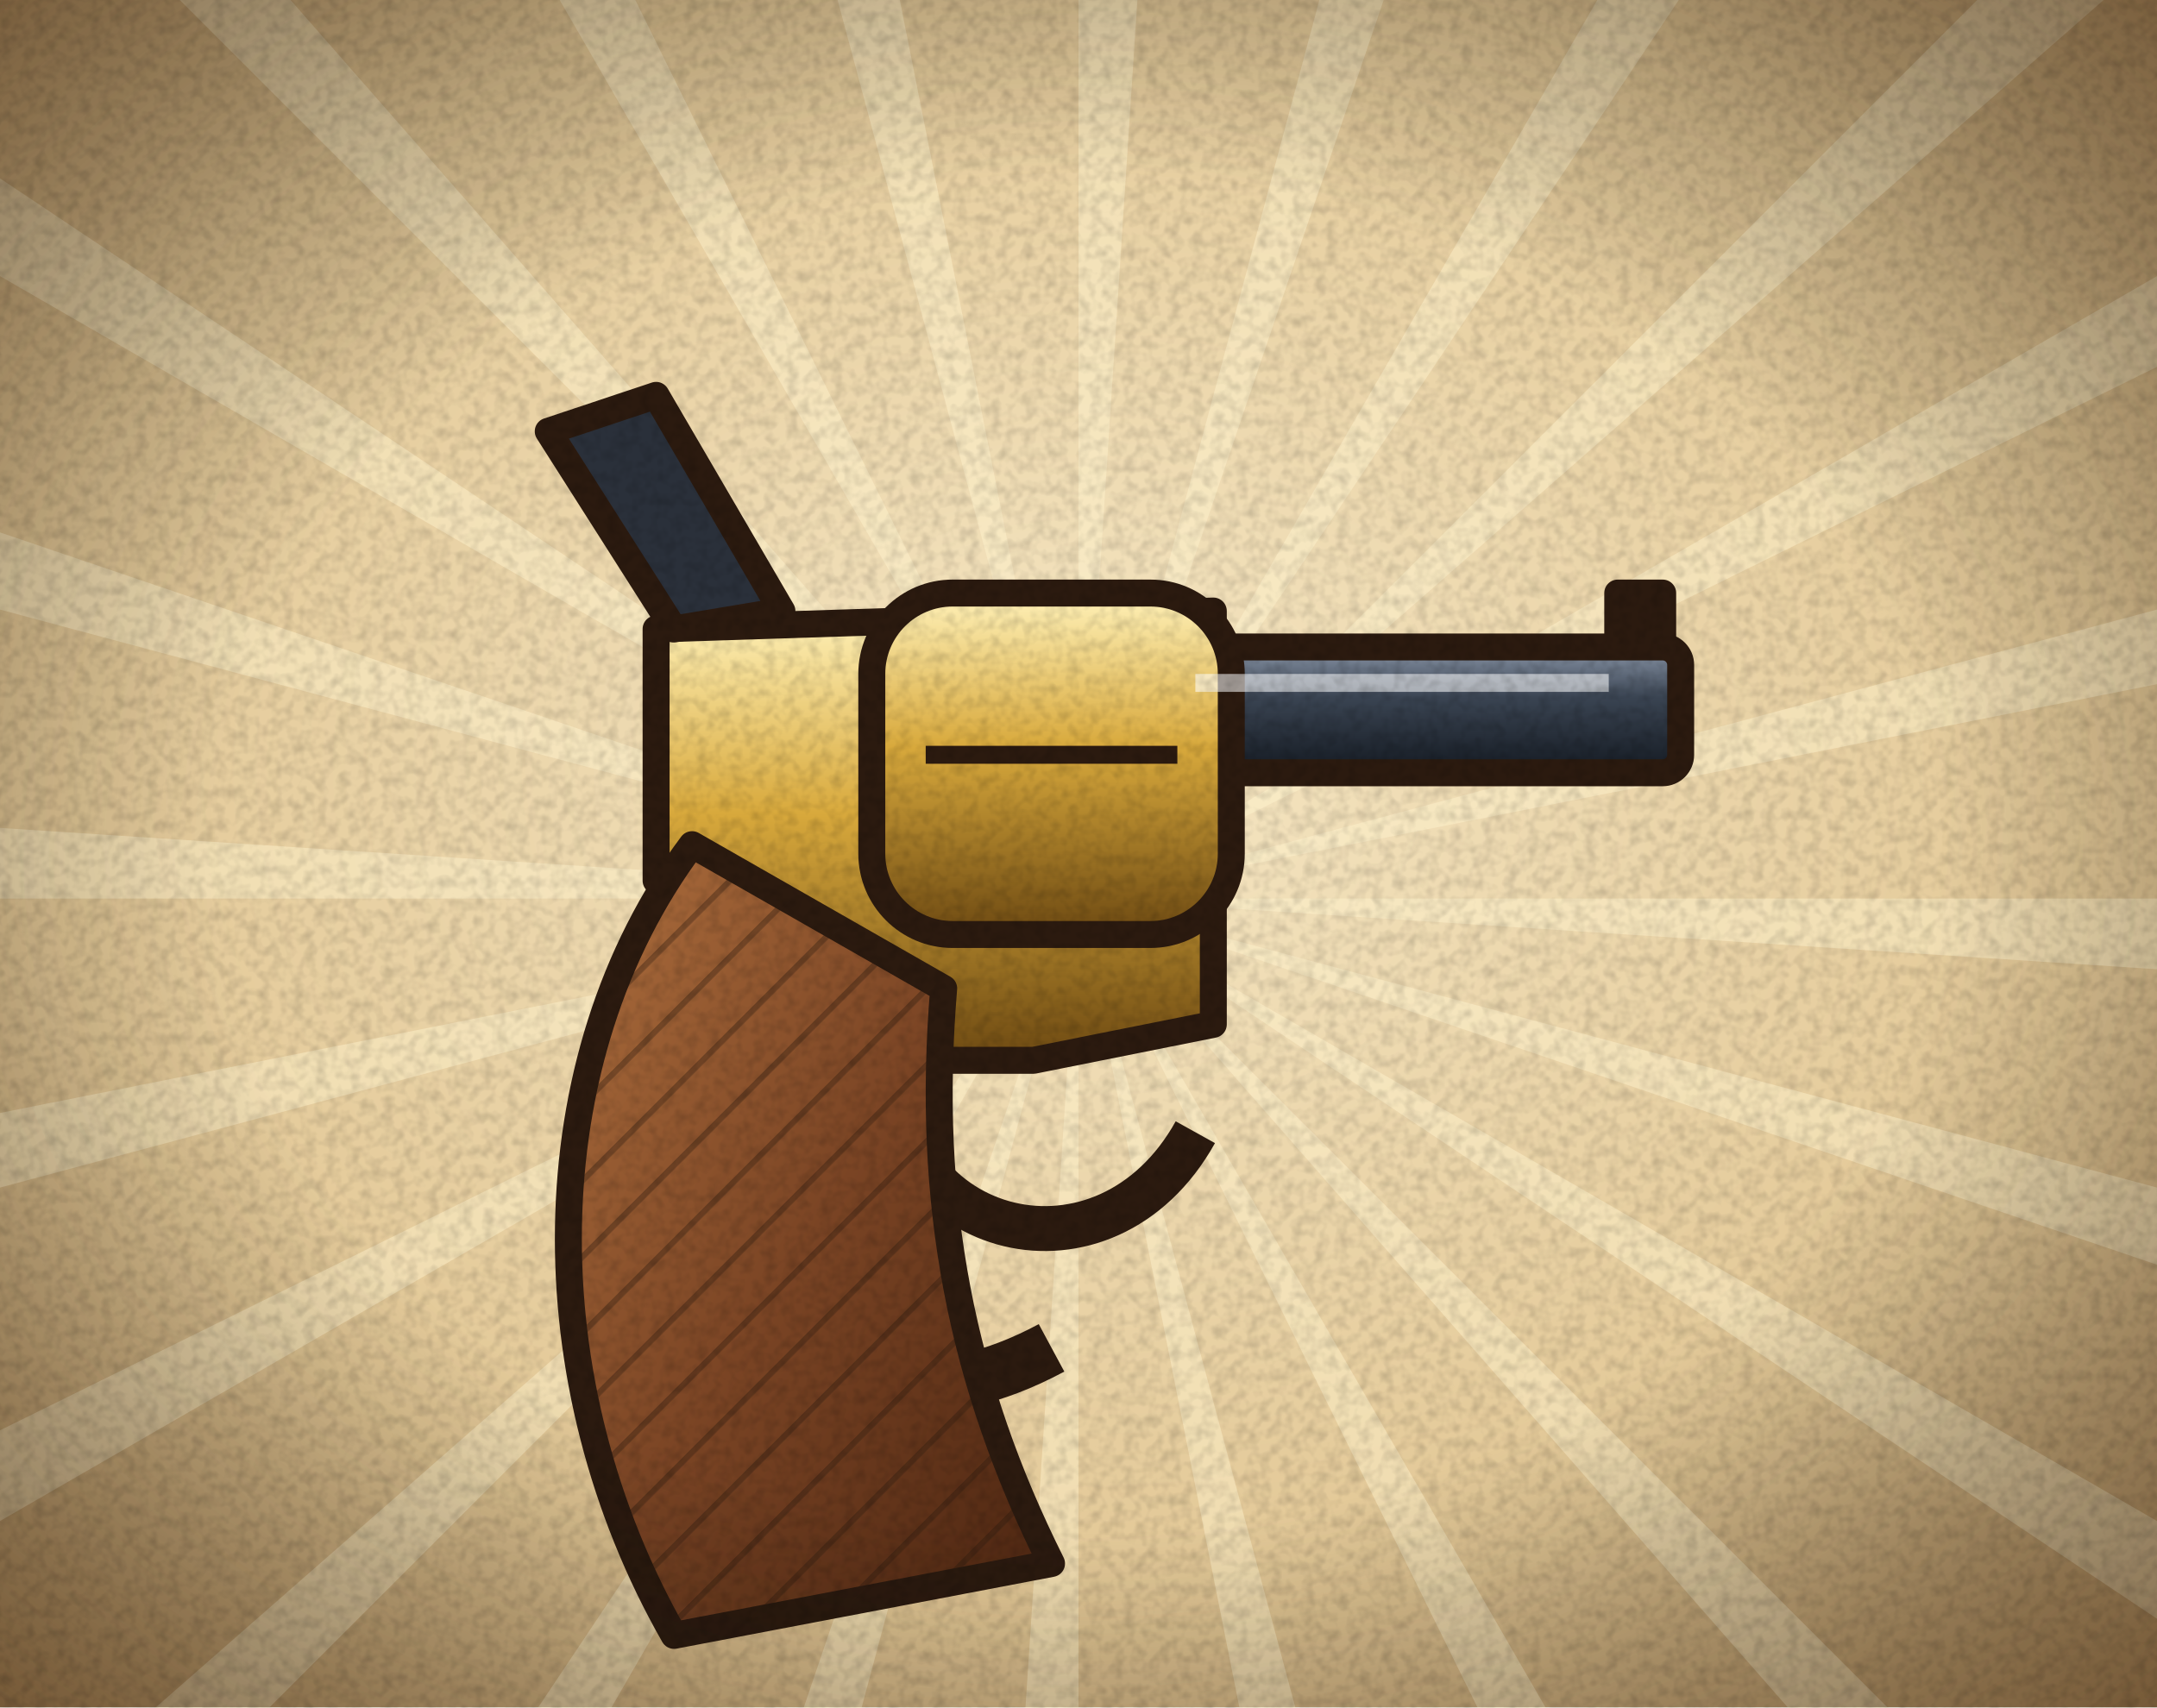
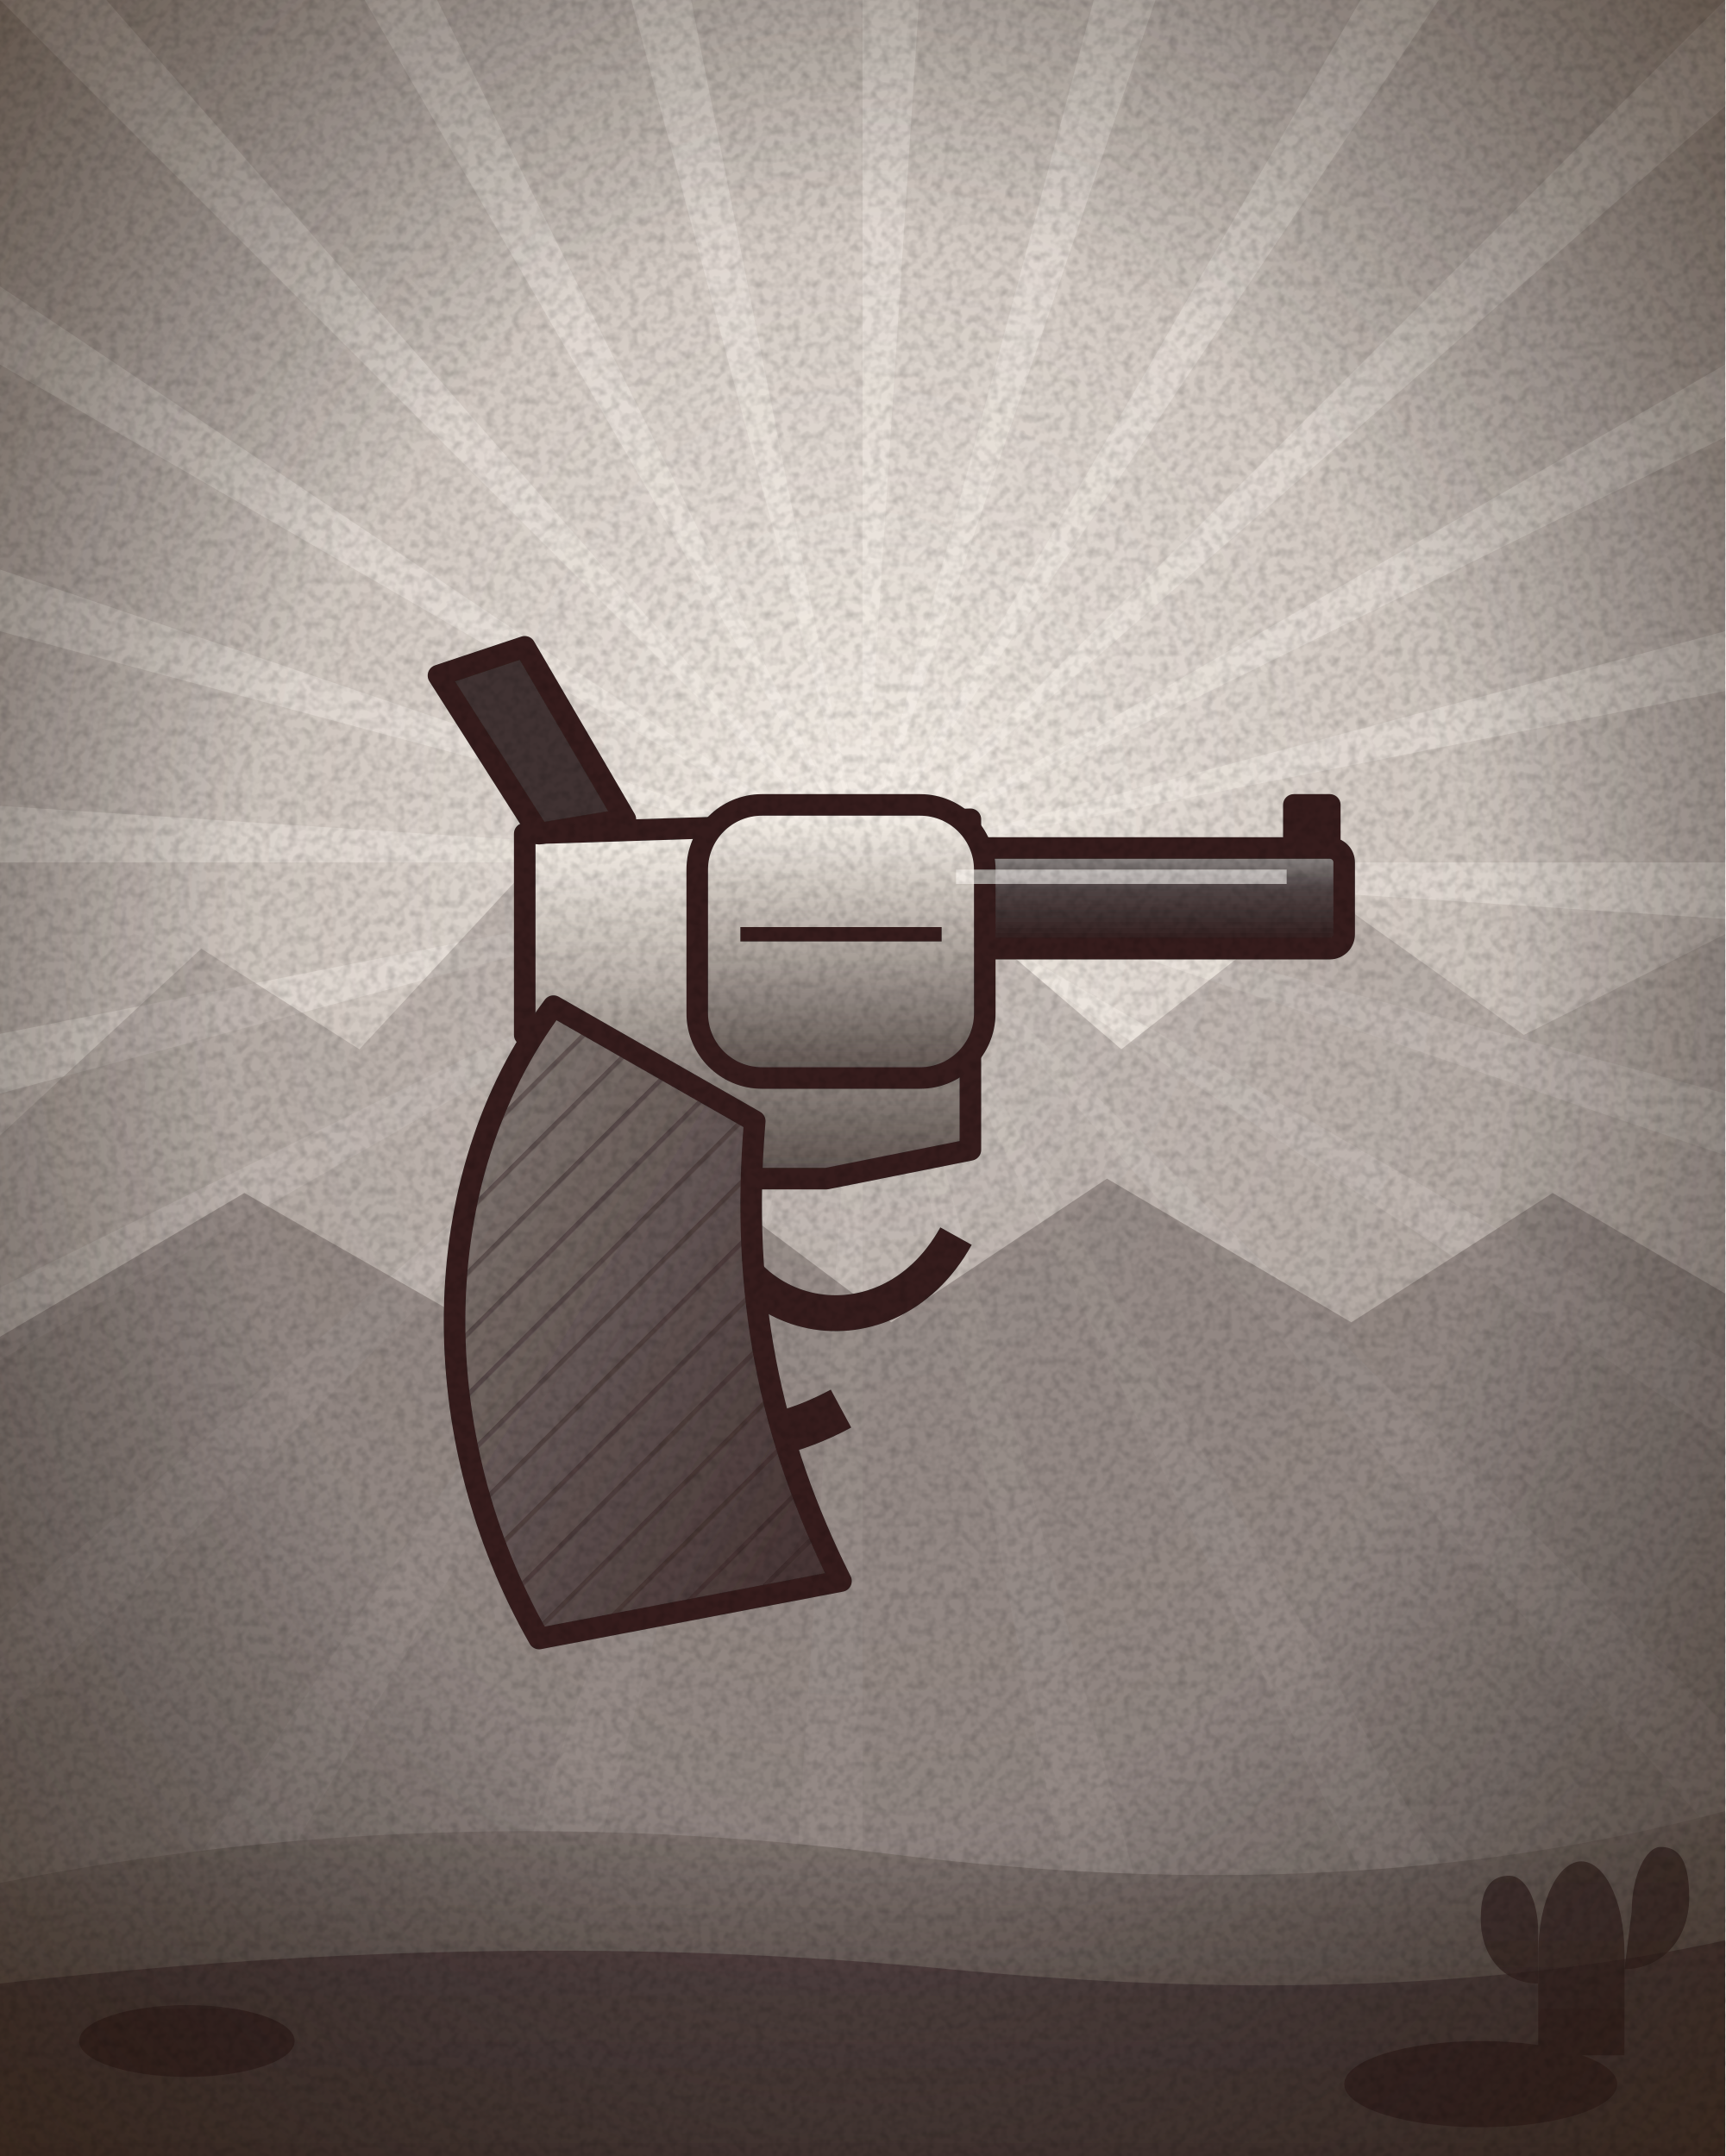
- <svg xmlns="http://www.w3.org/2000/svg" width="240" height="190" viewBox="0 0 240 190">
+ <svg xmlns="http://www.w3.org/2000/svg" width="240" height="300" viewBox="0 0 240 300">
  <defs>
    <radialGradient id="pap" cx="0.5" cy="0.45" r="0.75">
      <stop offset="0" stop-color="#f6e7c4" />
      <stop offset="0.65" stop-color="#e2c795" />
      <stop offset="1" stop-color="#b99462" />
    </radialGradient>
    <pattern id="hatch" width="6" height="6" patternUnits="userSpaceOnUse" patternTransform="rotate(45)">
      <path d="M0 0v6" stroke="#2b1a0f" stroke-width="1.3" opacity=".35" />
    </pattern>
    <filter id="grain" x="0" y="0" width="100%" height="100%">
      <feTurbulence type="fractalNoise" baseFrequency="0.8" numOctaves="2" stitchTiles="stitch" />
      <feColorMatrix values="0 0 0 0 0  0 0 0 0 0  0 0 0 0 0  1.6 0 0 0 -0.62" />
    </filter>
    <filter id="b4" x="-50%" y="-50%" width="200%" height="200%">
      <feGaussianBlur stdDeviation="4" />
    </filter>
    <linearGradient id="steel" x1="0" y1="0" x2="0" y2="1">
      <stop offset="0" stop-color="#eef2f6" />
      <stop offset="0.35" stop-color="#aab2bc" />
      <stop offset="0.6" stop-color="#5a626c" />
      <stop offset="1" stop-color="#2e343c" />
    </linearGradient>
    <linearGradient id="brass" x1="0" y1="0" x2="0" y2="1">
      <stop offset="0" stop-color="#fff1b8" />
      <stop offset="0.45" stop-color="#d8a93c" />
      <stop offset="1" stop-color="#6e4a12" />
    </linearGradient>
    <linearGradient id="wood" x1="0" y1="0" x2="1" y2="1">
      <stop offset="0" stop-color="#b0703e" />
      <stop offset="0.5" stop-color="#7a4424" />
      <stop offset="1" stop-color="#4a2410" />
    </linearGradient>
    <linearGradient id="blued" x1="0" y1="0" x2="0" y2="1">
      <stop offset="0" stop-color="#8a96a8" />
      <stop offset="0.4" stop-color="#3a4452" />
      <stop offset="1" stop-color="#141a22" />
    </linearGradient>
    <radialGradient id="vig" cx="0.5" cy="0.5" r="0.72">
      <stop offset="0.55" stop-color="#000" stop-opacity="0" />
      <stop offset="1" stop-color="#3a2410" stop-opacity="0.55" />
    </radialGradient>
+     <radialGradient id="sky" cx="0.5" cy="0.4" r="0.85">
+       <stop offset="0" stop-color="#ffeab4" />
+       <stop offset="0.42" stop-color="#efb864" />
+       <stop offset="1" stop-color="#c0783a" />
+     </radialGradient>
+     <linearGradient id="dirt" x1="0" y1="0" x2="0" y2="1">
+       <stop offset="0" stop-color="#a4652f" />
+       <stop offset="1" stop-color="#6b3c18" />
+     </linearGradient>
+     <radialGradient id="vig2" cx="0.5" cy="0.48" r="0.74">
+       <stop offset="0.5" stop-color="#000" stop-opacity="0" />
+       <stop offset="1" stop-color="#2a1708" stop-opacity="0.6" />
+     </radialGradient>
+     <filter id="mono">
+       <feColorMatrix type="saturate" values="0.06" />
+       <feComponentTransfer>
+         <feFuncR type="linear" slope="1.05" intercept="0.02" />
+         <feFuncG type="linear" slope="1.02" />
+         <feFuncB type="linear" slope="0.98" />
+       </feComponentTransfer>
+     </filter>
  </defs>
-   <rect width="240" height="190" fill="url(#pap)" />
-   <path d="M120 100L380 100L379.4 117ZM120 100L371.1 167.3L366.2 183.6ZM120 100L345.2 230L336.2 244.4ZM120 100L303.8 283.8L291.4 295.5ZM120 100L250 325.2L235 333.2ZM120 100L187.3 351.1L170.7 355ZM120 100L120 360L103 359.4ZM120 100L52.7 351.1L36.4 346.2ZM120 100L-10 325.2L-24.4 316.2ZM120 100L-63.8 283.8L-75.5 271.4ZM120 100L-105.2 230L-113.2 215ZM120 100L-131.1 167.3L-135 150.7ZM120 100L-140 100L-139.4 83ZM120 100L-131.1 32.7L-126.2 16.4ZM120 100L-105.2 -30L-96.2 -44.4ZM120 100L-63.8 -83.8L-51.4 -95.5ZM120 100L-10 -125.2L5 -133.2ZM120 100L52.7 -151.1L69.3 -155ZM120 100L120 -160L137 -159.4ZM120 100L187.3 -151.1L203.6 -146.2ZM120 100L250 -125.2L264.4 -116.2ZM120 100L303.8 -83.8L315.5 -71.4ZM120 100L345.2 -30L353.2 -15ZM120 100L371.1 32.7L375 49.3Z" fill="#fff3cf" opacity="0.45" />
-   <g transform="translate(29 14)" stroke="#2b1a0f" stroke-width="3" stroke-linejoin="round">
-     <rect x="100" y="58" width="58" height="14" rx="2" fill="url(#blued)" />
-     <path d="M151 58v-6h5v6" fill="#2b1a0f" />
-     <path d="M44 56L106 54L106 100L86 104L70 104L60 88L44 84Z" fill="url(#brass)" />
-     <rect x="68" y="52" width="40" height="38" rx="9" fill="url(#brass)" />
-     <path d="M74 70h28" stroke-width="2" />
-     <path d="M46 56L32 34L44 30L58 54Z" fill="#2a303a" />
-     <path d="M70 104C70 124 94 130 104 112" fill="none" stroke-width="5" />
-     <path d="M56 98C42 128 62 150 88 136" fill="none" stroke-width="6" />
-     <path d="M48 80L76 96C74 120 78 140 88 160L46 168C30 140 30 104 48 80Z" fill="url(#wood)" />
-     <path d="M48 80L76 96C74 120 78 140 88 160L46 168C30 140 30 104 48 80Z" fill="url(#hatch)" stroke="none" />
-     <path d="M104 62H150" stroke="#fff" stroke-width="2" opacity=".55" />
+   <g filter="url(#mono)">
+     <rect width="240" height="300" fill="url(#sky)" />
+     <path d="M120 120L380 120L379.4 137ZM120 120L371.1 187.3L366.2 203.6ZM120 120L345.2 250L336.2 264.4ZM120 120L303.8 303.8L291.4 315.5ZM120 120L250 345.2L235 353.2ZM120 120L187.3 371.1L170.7 375ZM120 120L120 380L103 379.4ZM120 120L52.7 371.1L36.4 366.2ZM120 120L-10 345.2L-24.4 336.2ZM120 120L-63.8 303.8L-75.5 291.4ZM120 120L-105.2 250L-113.2 235ZM120 120L-131.1 187.3L-135 170.7ZM120 120L-140 120L-139.4 103ZM120 120L-131.1 52.7L-126.2 36.4ZM120 120L-105.2 -10L-96.2 -24.4ZM120 120L-63.8 -63.8L-51.4 -75.5ZM120 120L-10 -105.2L5 -113.2ZM120 120L52.7 -131.1L69.3 -135ZM120 120L120 -140L137 -139.4ZM120 120L187.3 -131.1L203.6 -126.2ZM120 120L250 -105.2L264.4 -96.2ZM120 120L303.8 -63.8L315.5 -51.4ZM120 120L345.2 -10L353.2 5ZM120 120L371.1 52.7L375 69.3Z" fill="#fff3cf" opacity="0.32" />
+     <path d="M0 158L28 132L50 146L76 118L102 142L128 122L156 146L184 124L212 144L240 130V300H0Z" fill="#b9793f" opacity=".42" />
+     <path d="M0 186L34 166L62 182L92 160L124 184L154 164L188 184L216 166L240 180V300H0Z" fill="#8d5526" opacity=".5" />
+     <g transform="translate(0 46)">
+       <g transform="translate(29 14)" stroke="#2b1a0f" stroke-width="3" stroke-linejoin="round">
+         <rect x="100" y="58" width="58" height="14" rx="2" fill="url(#blued)" />
+         <path d="M151 58v-6h5v6" fill="#2b1a0f" />
+         <path d="M44 56L106 54L106 100L86 104L70 104L60 88L44 84Z" fill="url(#brass)" />
+         <rect x="68" y="52" width="40" height="38" rx="9" fill="url(#brass)" />
+         <path d="M74 70h28" stroke-width="2" />
+         <path d="M46 56L32 34L44 30L58 54Z" fill="#2a303a" />
+         <path d="M70 104C70 124 94 130 104 112" fill="none" stroke-width="5" />
+         <path d="M56 98C42 128 62 150 88 136" fill="none" stroke-width="6" />
+         <path d="M48 80L76 96C74 120 78 140 88 160L46 168C30 140 30 104 48 80Z" fill="url(#wood)" />
+         <path d="M48 80L76 96C74 120 78 140 88 160L46 168C30 140 30 104 48 80Z" fill="url(#hatch)" stroke="none" />
+         <path d="M104 62H150" stroke="#fff" stroke-width="2" opacity=".55" />
+       </g>
+     </g>
+     <path d="M0 262Q60 250 124 258T240 252V300H0Z" fill="url(#dirt)" />
+     <path d="M0 276Q70 268 132 274T240 270V300H0Z" fill="#5a3014" opacity=".75" />
+     <g fill="#3a1d0a" opacity=".7">
+       <ellipse cx="26" cy="284" rx="15" ry="5" />
+       <ellipse cx="206" cy="290" rx="19" ry="6" />
+       <path d="M214 272c0-8 3-13 6-13s6 5 6 13v14h-12z" />
+       <path d="M214 276c-5 0-8-4-8-9s2-6 4-6 4 3 4 8zM226 274c5 0 9-4 9-10s-2-7-4-7-4 4-4 9z" />
+     </g>
  </g>
-   <rect width="240" height="190" fill="url(#vig)" />
-   <rect width="240" height="190" filter="url(#grain)" opacity=".18" />
+   <rect width="240" height="300" fill="url(#vig2)" />
+   <rect width="240" height="300" filter="url(#grain)" opacity=".2" />
</svg>
